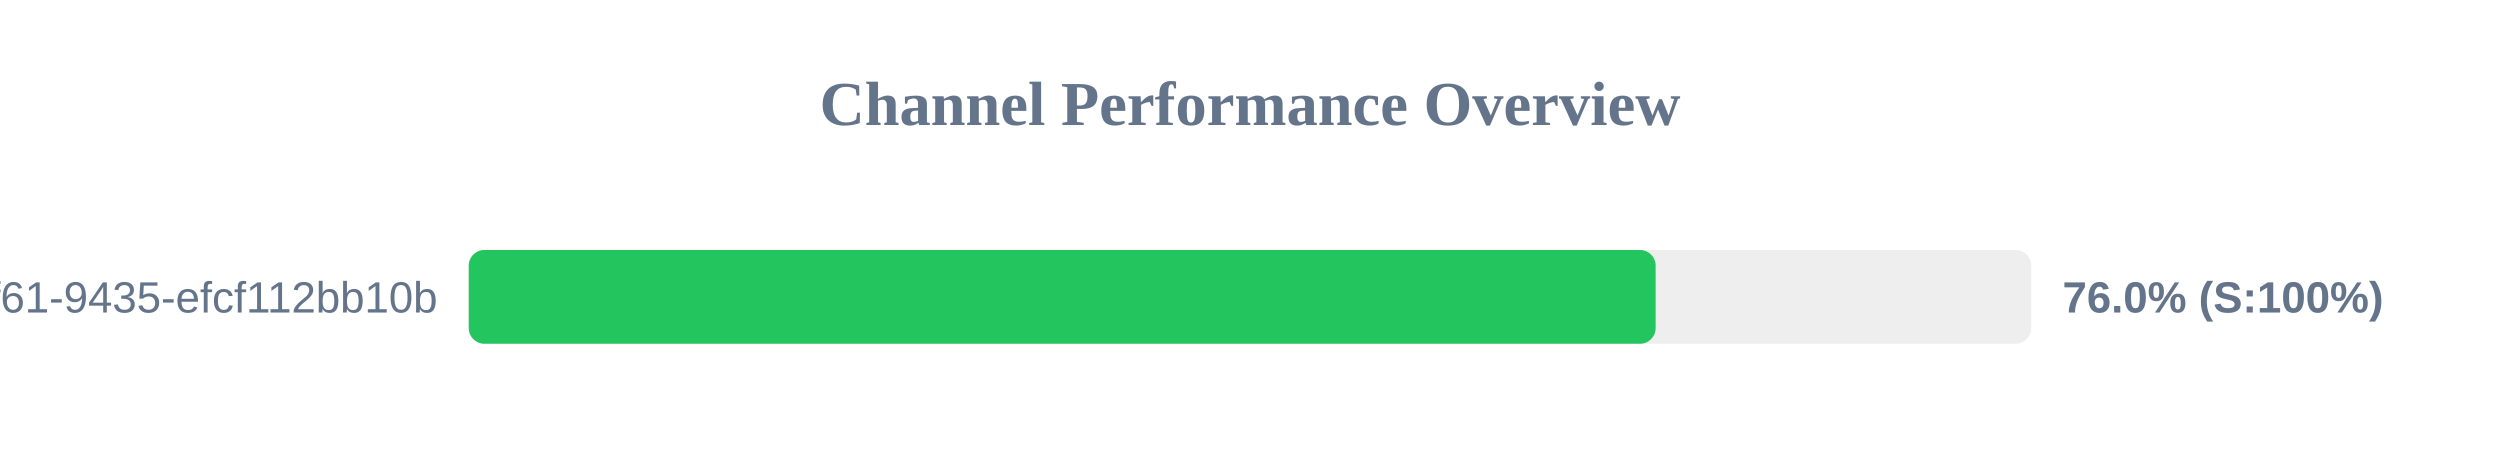
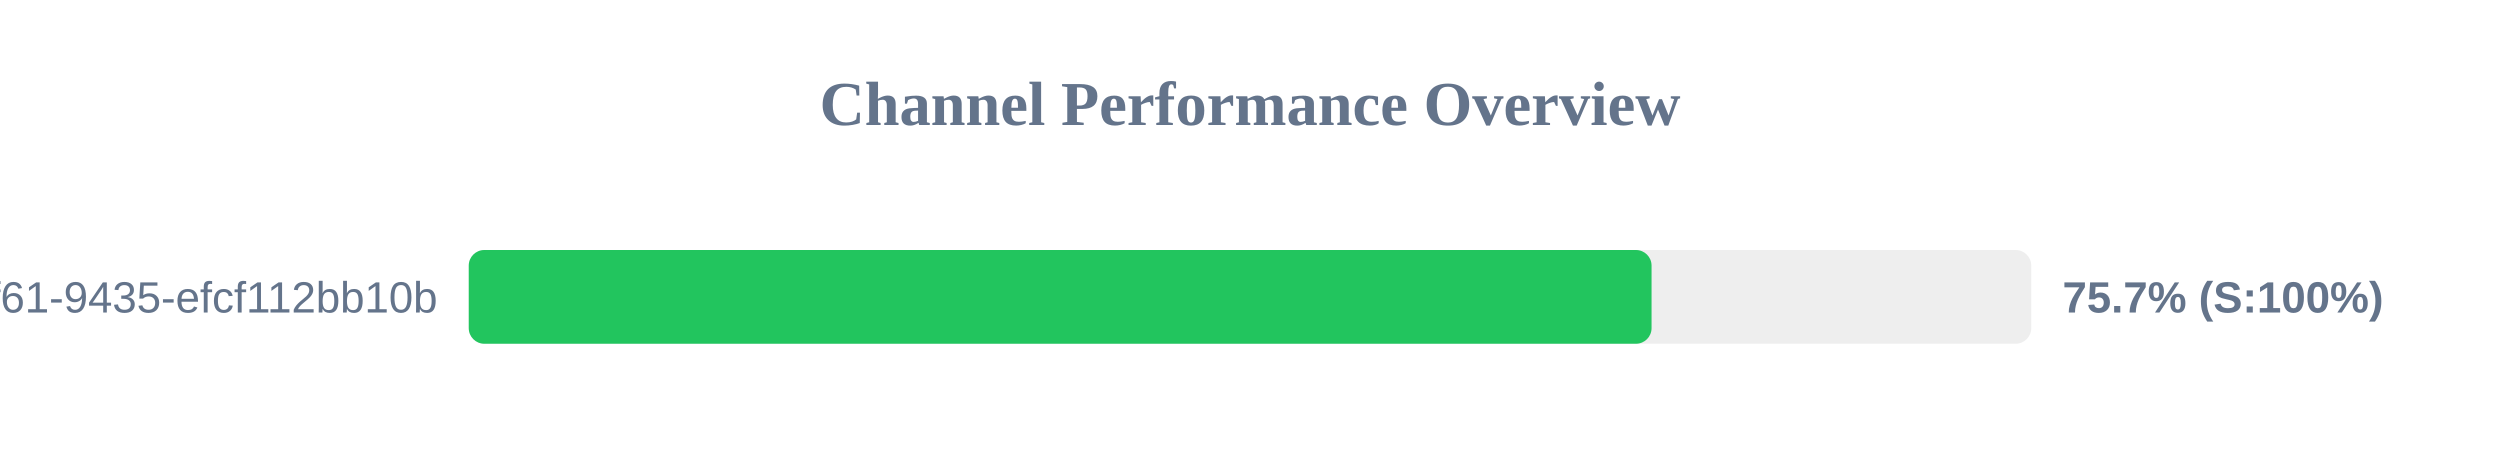
<svg xmlns="http://www.w3.org/2000/svg" width="800" height="150" version="1.1">
  <style>
        .row { font: 14px Arial; fill: #64748b; }
        .score { font: bold 14px Arial; fill: #64748b; }
    </style>
  <text x="400" y="40" text-anchor="middle" font-size="20px" font-weight="bold" fill="#64748b">Channel Performance Overview</text>
  <rect x="150" y="80" width="500" height="30" fill="#eee" rx="5" />
-   <rect x="150" y="80" width="379.8" height="30" fill="#22c55e" rx="5" />
+   <rect x="150" y="80" width="378.5" height="30" fill="#22c55e" rx="5" />
  <text x="140" y="100" text-anchor="end" class="row">?uuid=07c122ad-50b2-4f61-9435-efcf112bb10b</text>
-   <text x="660" y="100" text-anchor="start" class="score">76.0% (S:100%)</text>
+   <text x="660" y="100" text-anchor="start" class="score">75.7% (S:100%)</text>
</svg>
